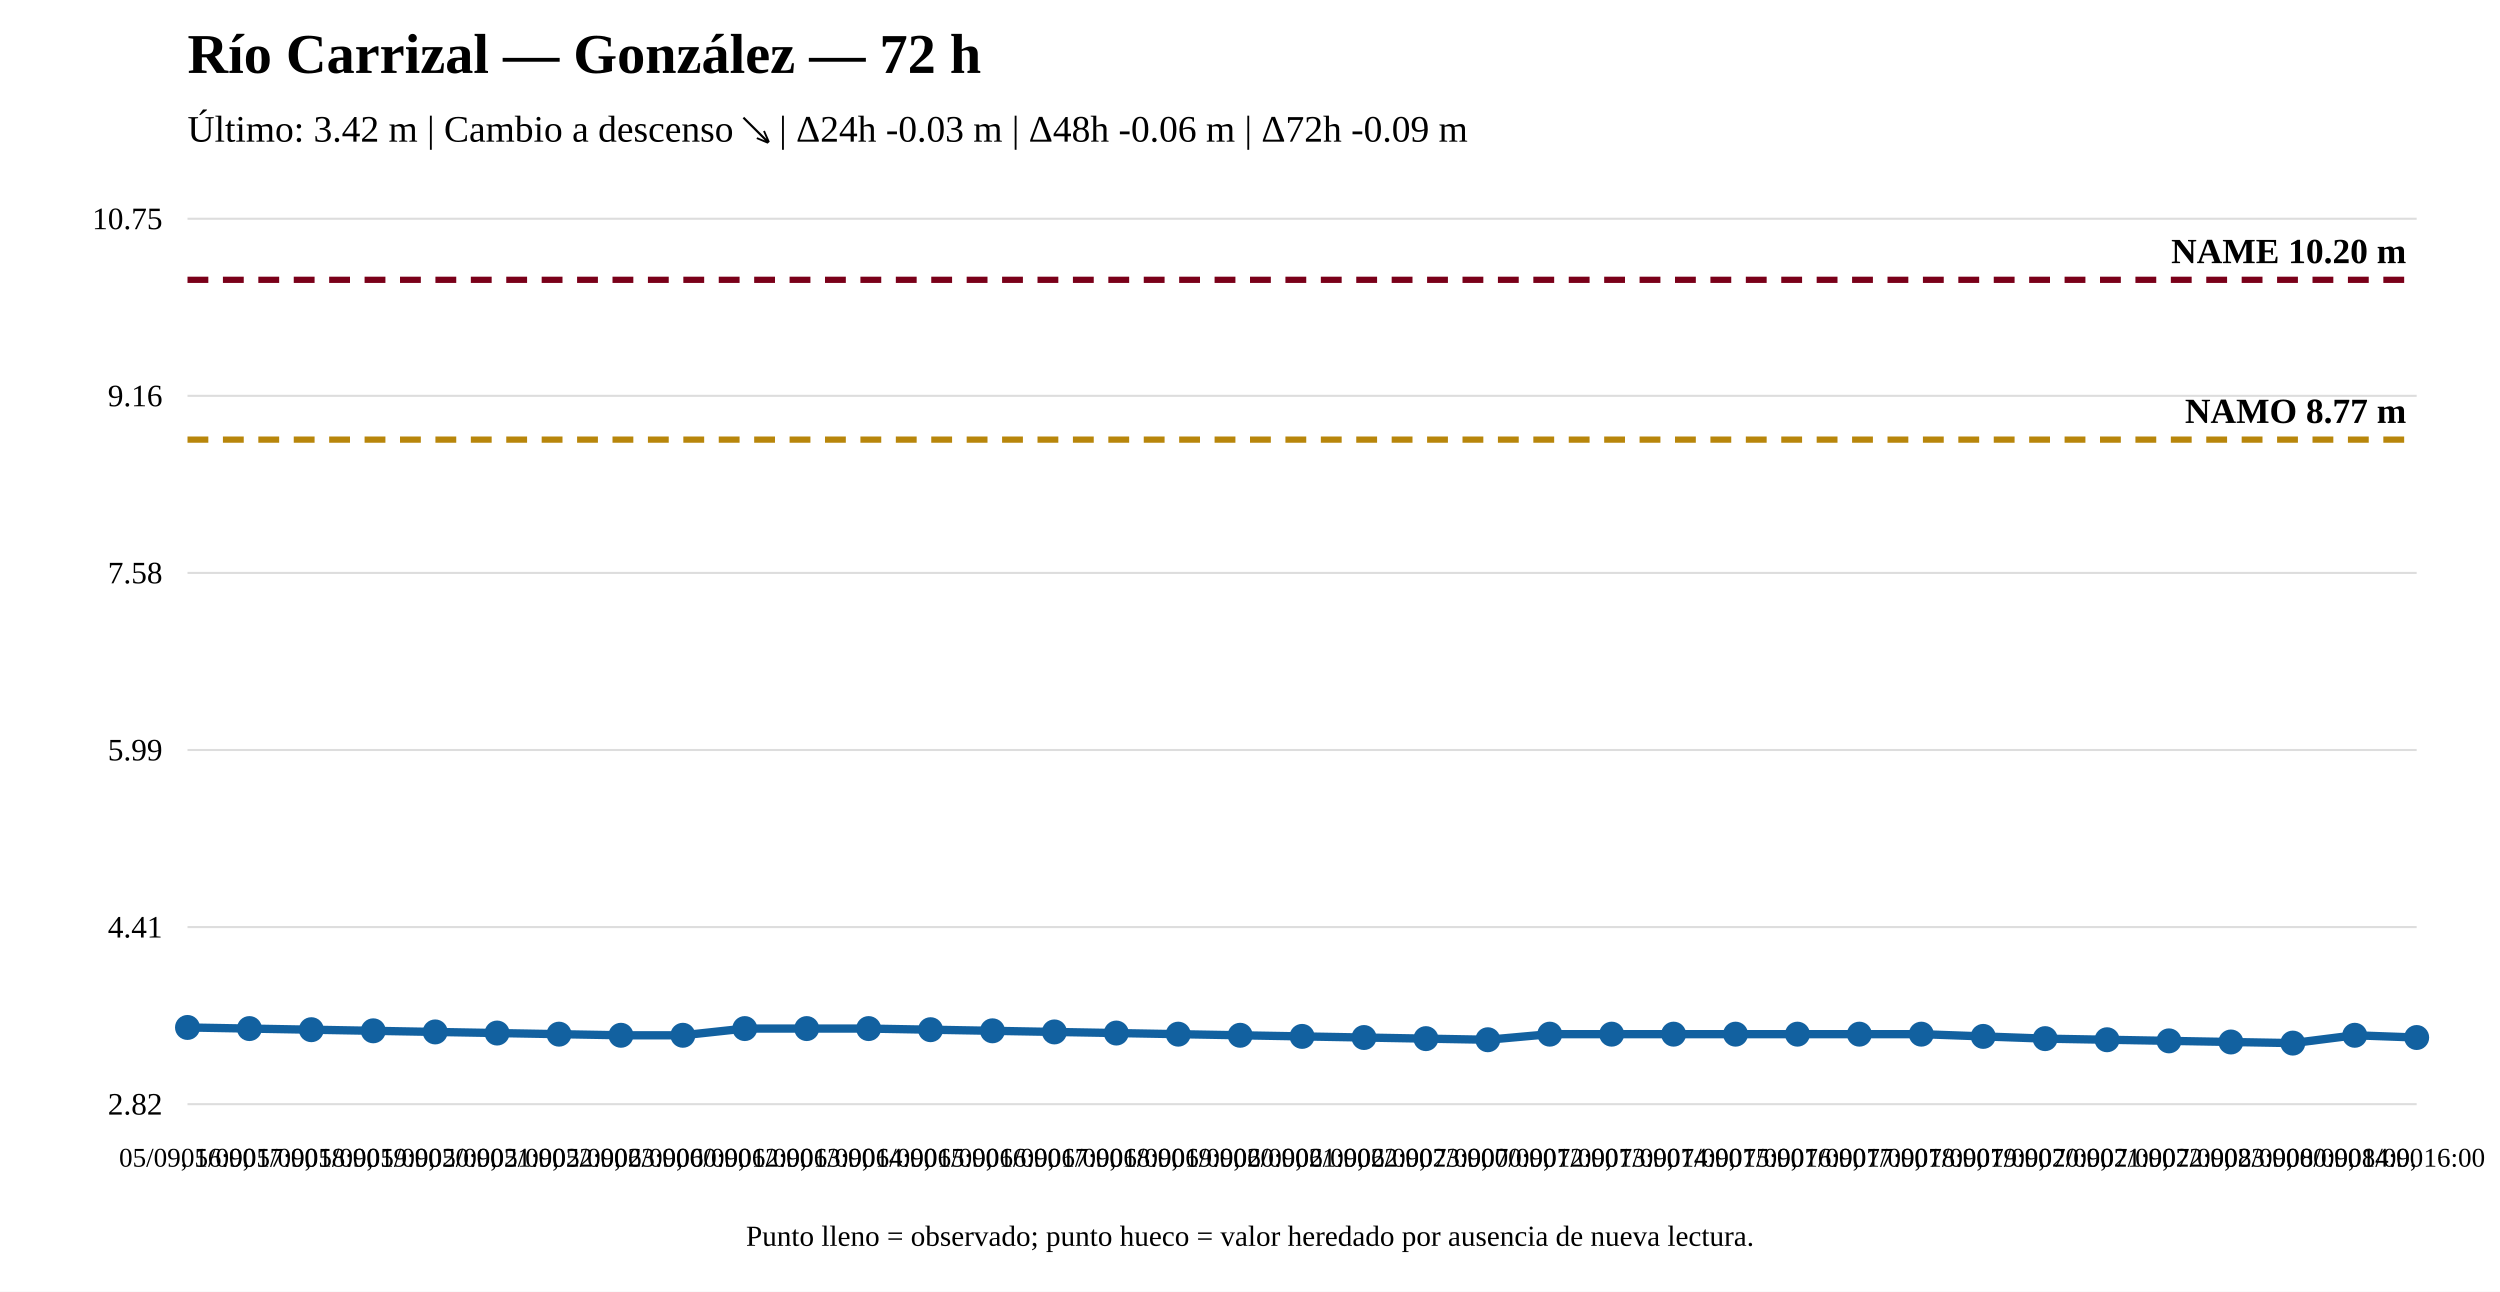
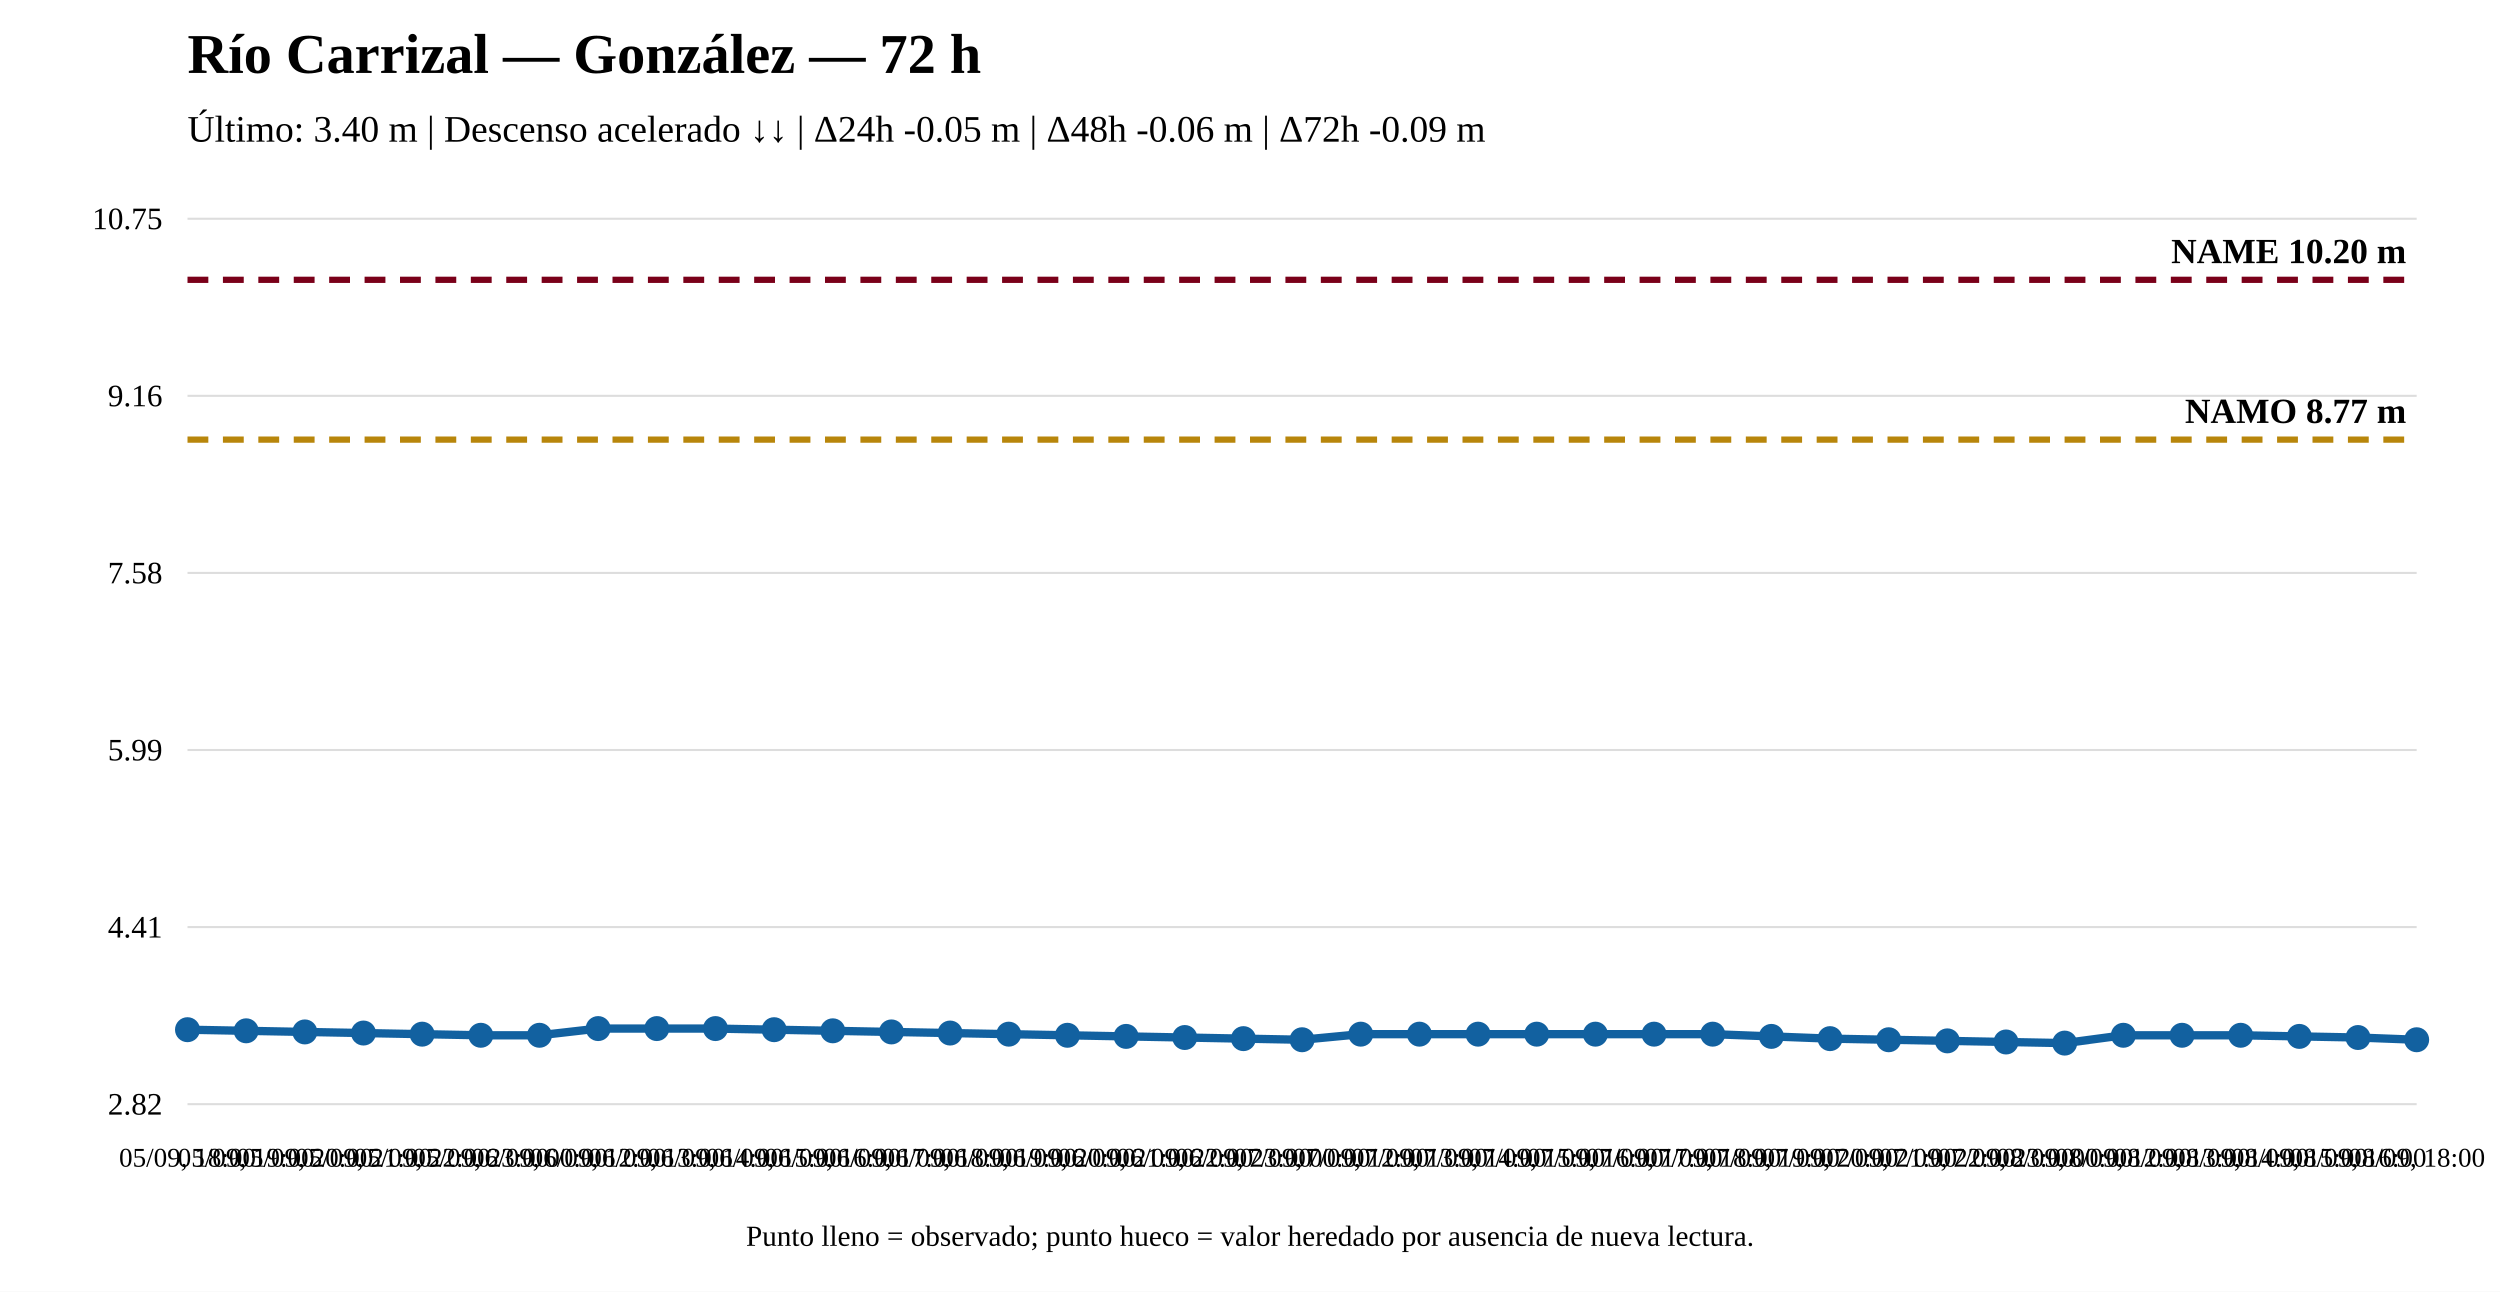
<svg xmlns="http://www.w3.org/2000/svg" width="1200" height="620" viewBox="0 0 1200 620">
  <rect width="100%" height="100%" fill="white" />
  <text x="90" y="35" font-size="27" font-weight="bold">Río Carrizal — González — 72 h</text>
-   <text x="90" y="68" font-size="18">Último: 3.42 m | Cambio a descenso ↘ | Δ24h -0.03 m | Δ48h -0.06 m | Δ72h -0.09 m</text>
+   <text x="90" y="68" font-size="18">Último: 3.40 m | Descenso acelerado ↓↓ | Δ24h -0.05 m | Δ48h -0.06 m | Δ72h -0.09 m</text>
  <line x1="90" y1="530" x2="1160" y2="530" stroke="#ddd" />
  <line x1="90" y1="445" x2="1160" y2="445" stroke="#ddd" />
  <line x1="90" y1="360" x2="1160" y2="360" stroke="#ddd" />
  <line x1="90" y1="275" x2="1160" y2="275" stroke="#ddd" />
  <line x1="90" y1="190" x2="1160" y2="190" stroke="#ddd" />
  <line x1="90" y1="105" x2="1160" y2="105" stroke="#ddd" />
  <text x="78" y="535" text-anchor="end" font-size="15">2.82</text>
  <text x="78" y="450" text-anchor="end" font-size="15">4.41</text>
  <text x="78" y="365" text-anchor="end" font-size="15">5.99</text>
  <text x="78" y="280" text-anchor="end" font-size="15">7.58</text>
  <text x="78" y="195" text-anchor="end" font-size="15">9.16</text>
  <text x="78" y="110" text-anchor="end" font-size="15">10.75</text>
  <line x1="90" y1="211.019" x2="1160" y2="211.019" stroke="#b8860b" stroke-width="3" stroke-dasharray="10 7" />
  <text x="1155" y="203.019" text-anchor="end" font-size="17" font-weight="bold">NAMO 8.77 m</text>
  <line x1="90" y1="134.31" x2="1160" y2="134.31" stroke="#7a0019" stroke-width="3" stroke-dasharray="10 7" />
  <text x="1155" y="126.31" text-anchor="end" font-size="17" font-weight="bold">NAME 10.20 m</text>
-   <polyline fill="none" stroke="#1261a0" stroke-width="4" points="90,493.18 119.722,493.716 149.444,494.253 179.167,494.789 208.889,495.325 238.611,495.862 268.333,496.398 298.056,496.935 327.778,496.935 357.5,493.716 387.222,493.716 416.944,493.716 446.667,494.253 476.389,494.789 506.111,495.325 535.833,495.862 565.556,496.398 595.278,496.935 625,497.471 654.722,498.008 684.444,498.544 714.167,499.08 743.889,496.398 773.611,496.398 803.333,496.398 833.056,496.398 862.778,496.398 892.5,496.398 922.222,496.398 951.944,497.471 981.667,498.544 1011.389,499.08 1041.111,499.617 1070.833,500.153 1100.556,500.69 1130.278,496.935 1160,498.008" />
-   <circle cx="90" cy="493.18" r="5" fill="#1261a0" stroke="#1261a0" stroke-width="2" />
-   <circle cx="119.722" cy="493.716" r="5" fill="#1261a0" stroke="#1261a0" stroke-width="2" />
-   <circle cx="149.444" cy="494.253" r="5" fill="#1261a0" stroke="#1261a0" stroke-width="2" />
-   <circle cx="179.167" cy="494.789" r="5" fill="#1261a0" stroke="#1261a0" stroke-width="2" />
-   <circle cx="208.889" cy="495.325" r="5" fill="#1261a0" stroke="#1261a0" stroke-width="2" />
-   <circle cx="238.611" cy="495.862" r="5" fill="#1261a0" stroke="#1261a0" stroke-width="2" />
-   <circle cx="268.333" cy="496.398" r="5" fill="#1261a0" stroke="#1261a0" stroke-width="2" />
-   <circle cx="298.056" cy="496.935" r="5" fill="#1261a0" stroke="#1261a0" stroke-width="2" />
-   <circle cx="327.778" cy="496.935" r="5" fill="#1261a0" stroke="#1261a0" stroke-width="2" />
-   <circle cx="357.5" cy="493.716" r="5" fill="#1261a0" stroke="#1261a0" stroke-width="2" />
-   <circle cx="387.222" cy="493.716" r="5" fill="#1261a0" stroke="#1261a0" stroke-width="2" />
-   <circle cx="416.944" cy="493.716" r="5" fill="#1261a0" stroke="#1261a0" stroke-width="2" />
-   <circle cx="446.667" cy="494.253" r="5" fill="#1261a0" stroke="#1261a0" stroke-width="2" />
-   <circle cx="476.389" cy="494.789" r="5" fill="#1261a0" stroke="#1261a0" stroke-width="2" />
-   <circle cx="506.111" cy="495.325" r="5" fill="#1261a0" stroke="#1261a0" stroke-width="2" />
-   <circle cx="535.833" cy="495.862" r="5" fill="#1261a0" stroke="#1261a0" stroke-width="2" />
-   <circle cx="565.556" cy="496.398" r="5" fill="#1261a0" stroke="#1261a0" stroke-width="2" />
-   <circle cx="595.278" cy="496.935" r="5" fill="#1261a0" stroke="#1261a0" stroke-width="2" />
-   <circle cx="625" cy="497.471" r="5" fill="#1261a0" stroke="#1261a0" stroke-width="2" />
-   <circle cx="654.722" cy="498.008" r="5" fill="#1261a0" stroke="#1261a0" stroke-width="2" />
-   <circle cx="684.444" cy="498.544" r="5" fill="#1261a0" stroke="#1261a0" stroke-width="2" />
-   <circle cx="714.167" cy="499.08" r="5" fill="#1261a0" stroke="#1261a0" stroke-width="2" />
-   <circle cx="743.889" cy="496.398" r="5" fill="#1261a0" stroke="#1261a0" stroke-width="2" />
-   <circle cx="773.611" cy="496.398" r="5" fill="#1261a0" stroke="#1261a0" stroke-width="2" />
-   <circle cx="803.333" cy="496.398" r="5" fill="#1261a0" stroke="#1261a0" stroke-width="2" />
-   <circle cx="833.056" cy="496.398" r="5" fill="#1261a0" stroke="#1261a0" stroke-width="2" />
-   <circle cx="862.778" cy="496.398" r="5" fill="#1261a0" stroke="#1261a0" stroke-width="2" />
-   <circle cx="892.5" cy="496.398" r="5" fill="#1261a0" stroke="#1261a0" stroke-width="2" />
-   <circle cx="922.222" cy="496.398" r="5" fill="#1261a0" stroke="#1261a0" stroke-width="2" />
-   <circle cx="951.944" cy="497.471" r="5" fill="#1261a0" stroke="#1261a0" stroke-width="2" />
-   <circle cx="981.667" cy="498.544" r="5" fill="#1261a0" stroke="#1261a0" stroke-width="2" />
-   <circle cx="1011.389" cy="499.08" r="5" fill="#1261a0" stroke="#1261a0" stroke-width="2" />
-   <circle cx="1041.111" cy="499.617" r="5" fill="#1261a0" stroke="#1261a0" stroke-width="2" />
-   <circle cx="1070.833" cy="500.153" r="5" fill="#1261a0" stroke="#1261a0" stroke-width="2" />
-   <circle cx="1100.556" cy="500.69" r="5" fill="#1261a0" stroke="#1261a0" stroke-width="2" />
-   <circle cx="1130.278" cy="496.935" r="5" fill="#1261a0" stroke="#1261a0" stroke-width="2" />
-   <circle cx="1160" cy="498.008" r="5" fill="#1261a0" stroke="#1261a0" stroke-width="2" />
-   <text x="90" y="560" text-anchor="middle" font-size="13">05/09, 16:00</text>
-   <text x="119.722" y="560" text-anchor="middle" font-size="13">05/09, 17:00</text>
-   <text x="149.444" y="560" text-anchor="middle" font-size="13">05/09, 18:00</text>
-   <text x="179.167" y="560" text-anchor="middle" font-size="13">05/09, 19:00</text>
-   <text x="208.889" y="560" text-anchor="middle" font-size="13">05/09, 20:00</text>
-   <text x="238.611" y="560" text-anchor="middle" font-size="13">05/09, 21:00</text>
-   <text x="268.333" y="560" text-anchor="middle" font-size="13">05/09, 22:00</text>
-   <text x="298.056" y="560" text-anchor="middle" font-size="13">05/09, 23:00</text>
-   <text x="327.778" y="560" text-anchor="middle" font-size="13">06/09, 00:00</text>
-   <text x="357.5" y="560" text-anchor="middle" font-size="13">06/09, 12:00</text>
-   <text x="387.222" y="560" text-anchor="middle" font-size="13">06/09, 13:00</text>
-   <text x="416.944" y="560" text-anchor="middle" font-size="13">06/09, 14:00</text>
-   <text x="446.667" y="560" text-anchor="middle" font-size="13">06/09, 15:00</text>
-   <text x="476.389" y="560" text-anchor="middle" font-size="13">06/09, 16:00</text>
-   <text x="506.111" y="560" text-anchor="middle" font-size="13">06/09, 17:00</text>
-   <text x="535.833" y="560" text-anchor="middle" font-size="13">06/09, 18:00</text>
-   <text x="565.556" y="560" text-anchor="middle" font-size="13">06/09, 19:00</text>
-   <text x="595.278" y="560" text-anchor="middle" font-size="13">06/09, 20:00</text>
-   <text x="625" y="560" text-anchor="middle" font-size="13">06/09, 21:00</text>
-   <text x="654.722" y="560" text-anchor="middle" font-size="13">06/09, 22:00</text>
-   <text x="684.444" y="560" text-anchor="middle" font-size="13">06/09, 23:00</text>
-   <text x="714.167" y="560" text-anchor="middle" font-size="13">07/09, 00:00</text>
-   <text x="743.889" y="560" text-anchor="middle" font-size="13">07/09, 12:00</text>
-   <text x="773.611" y="560" text-anchor="middle" font-size="13">07/09, 13:00</text>
-   <text x="803.333" y="560" text-anchor="middle" font-size="13">07/09, 14:00</text>
-   <text x="833.056" y="560" text-anchor="middle" font-size="13">07/09, 15:00</text>
-   <text x="862.778" y="560" text-anchor="middle" font-size="13">07/09, 16:00</text>
-   <text x="892.5" y="560" text-anchor="middle" font-size="13">07/09, 17:00</text>
-   <text x="922.222" y="560" text-anchor="middle" font-size="13">07/09, 18:00</text>
-   <text x="951.944" y="560" text-anchor="middle" font-size="13">07/09, 19:00</text>
-   <text x="981.667" y="560" text-anchor="middle" font-size="13">07/09, 20:00</text>
-   <text x="1011.389" y="560" text-anchor="middle" font-size="13">07/09, 21:00</text>
-   <text x="1041.111" y="560" text-anchor="middle" font-size="13">07/09, 22:00</text>
-   <text x="1070.833" y="560" text-anchor="middle" font-size="13">07/09, 23:00</text>
-   <text x="1100.556" y="560" text-anchor="middle" font-size="13">08/09, 00:00</text>
-   <text x="1130.278" y="560" text-anchor="middle" font-size="13">08/09, 14:00</text>
-   <text x="1160" y="560" text-anchor="middle" font-size="13">08/09, 16:00</text>
+   <polyline fill="none" stroke="#1261a0" stroke-width="4" points="90,494.253 118.158,494.789 146.316,495.325 174.474,495.862 202.632,496.398 230.789,496.935 258.947,496.935 287.105,493.716 315.263,493.716 343.421,493.716 371.579,494.253 399.737,494.789 427.895,495.325 456.053,495.862 484.211,496.398 512.368,496.935 540.526,497.471 568.684,498.008 596.842,498.544 625,499.08 653.158,496.398 681.316,496.398 709.474,496.398 737.632,496.398 765.789,496.398 793.947,496.398 822.105,496.398 850.263,497.471 878.421,498.544 906.579,499.08 934.737,499.617 962.895,500.153 991.053,500.69 1019.211,496.935 1047.368,496.935 1075.526,496.935 1103.684,497.471 1131.842,498.008 1160,499.08" />
+   <circle cx="90" cy="494.253" r="5" fill="#1261a0" stroke="#1261a0" stroke-width="2" />
+   <circle cx="118.158" cy="494.789" r="5" fill="#1261a0" stroke="#1261a0" stroke-width="2" />
+   <circle cx="146.316" cy="495.325" r="5" fill="#1261a0" stroke="#1261a0" stroke-width="2" />
+   <circle cx="174.474" cy="495.862" r="5" fill="#1261a0" stroke="#1261a0" stroke-width="2" />
+   <circle cx="202.632" cy="496.398" r="5" fill="#1261a0" stroke="#1261a0" stroke-width="2" />
+   <circle cx="230.789" cy="496.935" r="5" fill="#1261a0" stroke="#1261a0" stroke-width="2" />
+   <circle cx="258.947" cy="496.935" r="5" fill="#1261a0" stroke="#1261a0" stroke-width="2" />
+   <circle cx="287.105" cy="493.716" r="5" fill="#1261a0" stroke="#1261a0" stroke-width="2" />
+   <circle cx="315.263" cy="493.716" r="5" fill="#1261a0" stroke="#1261a0" stroke-width="2" />
+   <circle cx="343.421" cy="493.716" r="5" fill="#1261a0" stroke="#1261a0" stroke-width="2" />
+   <circle cx="371.579" cy="494.253" r="5" fill="#1261a0" stroke="#1261a0" stroke-width="2" />
+   <circle cx="399.737" cy="494.789" r="5" fill="#1261a0" stroke="#1261a0" stroke-width="2" />
+   <circle cx="427.895" cy="495.325" r="5" fill="#1261a0" stroke="#1261a0" stroke-width="2" />
+   <circle cx="456.053" cy="495.862" r="5" fill="#1261a0" stroke="#1261a0" stroke-width="2" />
+   <circle cx="484.211" cy="496.398" r="5" fill="#1261a0" stroke="#1261a0" stroke-width="2" />
+   <circle cx="512.368" cy="496.935" r="5" fill="#1261a0" stroke="#1261a0" stroke-width="2" />
+   <circle cx="540.526" cy="497.471" r="5" fill="#1261a0" stroke="#1261a0" stroke-width="2" />
+   <circle cx="568.684" cy="498.008" r="5" fill="#1261a0" stroke="#1261a0" stroke-width="2" />
+   <circle cx="596.842" cy="498.544" r="5" fill="#1261a0" stroke="#1261a0" stroke-width="2" />
+   <circle cx="625" cy="499.08" r="5" fill="#1261a0" stroke="#1261a0" stroke-width="2" />
+   <circle cx="653.158" cy="496.398" r="5" fill="#1261a0" stroke="#1261a0" stroke-width="2" />
+   <circle cx="681.316" cy="496.398" r="5" fill="#1261a0" stroke="#1261a0" stroke-width="2" />
+   <circle cx="709.474" cy="496.398" r="5" fill="#1261a0" stroke="#1261a0" stroke-width="2" />
+   <circle cx="737.632" cy="496.398" r="5" fill="#1261a0" stroke="#1261a0" stroke-width="2" />
+   <circle cx="765.789" cy="496.398" r="5" fill="#1261a0" stroke="#1261a0" stroke-width="2" />
+   <circle cx="793.947" cy="496.398" r="5" fill="#1261a0" stroke="#1261a0" stroke-width="2" />
+   <circle cx="822.105" cy="496.398" r="5" fill="#1261a0" stroke="#1261a0" stroke-width="2" />
+   <circle cx="850.263" cy="497.471" r="5" fill="#1261a0" stroke="#1261a0" stroke-width="2" />
+   <circle cx="878.421" cy="498.544" r="5" fill="#1261a0" stroke="#1261a0" stroke-width="2" />
+   <circle cx="906.579" cy="499.08" r="5" fill="#1261a0" stroke="#1261a0" stroke-width="2" />
+   <circle cx="934.737" cy="499.617" r="5" fill="#1261a0" stroke="#1261a0" stroke-width="2" />
+   <circle cx="962.895" cy="500.153" r="5" fill="#1261a0" stroke="#1261a0" stroke-width="2" />
+   <circle cx="991.053" cy="500.69" r="5" fill="#1261a0" stroke="#1261a0" stroke-width="2" />
+   <circle cx="1019.211" cy="496.935" r="5" fill="#1261a0" stroke="#1261a0" stroke-width="2" />
+   <circle cx="1047.368" cy="496.935" r="5" fill="#1261a0" stroke="#1261a0" stroke-width="2" />
+   <circle cx="1075.526" cy="496.935" r="5" fill="#1261a0" stroke="#1261a0" stroke-width="2" />
+   <circle cx="1103.684" cy="497.471" r="5" fill="#1261a0" stroke="#1261a0" stroke-width="2" />
+   <circle cx="1131.842" cy="498.008" r="5" fill="#1261a0" stroke="#1261a0" stroke-width="2" />
+   <circle cx="1160" cy="499.08" r="5" fill="#1261a0" stroke="#1261a0" stroke-width="2" />
+   <text x="90" y="560" text-anchor="middle" font-size="13">05/09, 18:00</text>
+   <text x="118.158" y="560" text-anchor="middle" font-size="13">05/09, 19:00</text>
+   <text x="146.316" y="560" text-anchor="middle" font-size="13">05/09, 20:00</text>
+   <text x="174.474" y="560" text-anchor="middle" font-size="13">05/09, 21:00</text>
+   <text x="202.632" y="560" text-anchor="middle" font-size="13">05/09, 22:00</text>
+   <text x="230.789" y="560" text-anchor="middle" font-size="13">05/09, 23:00</text>
+   <text x="258.947" y="560" text-anchor="middle" font-size="13">06/09, 00:00</text>
+   <text x="287.105" y="560" text-anchor="middle" font-size="13">06/09, 12:00</text>
+   <text x="315.263" y="560" text-anchor="middle" font-size="13">06/09, 13:00</text>
+   <text x="343.421" y="560" text-anchor="middle" font-size="13">06/09, 14:00</text>
+   <text x="371.579" y="560" text-anchor="middle" font-size="13">06/09, 15:00</text>
+   <text x="399.737" y="560" text-anchor="middle" font-size="13">06/09, 16:00</text>
+   <text x="427.895" y="560" text-anchor="middle" font-size="13">06/09, 17:00</text>
+   <text x="456.053" y="560" text-anchor="middle" font-size="13">06/09, 18:00</text>
+   <text x="484.211" y="560" text-anchor="middle" font-size="13">06/09, 19:00</text>
+   <text x="512.368" y="560" text-anchor="middle" font-size="13">06/09, 20:00</text>
+   <text x="540.526" y="560" text-anchor="middle" font-size="13">06/09, 21:00</text>
+   <text x="568.684" y="560" text-anchor="middle" font-size="13">06/09, 22:00</text>
+   <text x="596.842" y="560" text-anchor="middle" font-size="13">06/09, 23:00</text>
+   <text x="625" y="560" text-anchor="middle" font-size="13">07/09, 00:00</text>
+   <text x="653.158" y="560" text-anchor="middle" font-size="13">07/09, 12:00</text>
+   <text x="681.316" y="560" text-anchor="middle" font-size="13">07/09, 13:00</text>
+   <text x="709.474" y="560" text-anchor="middle" font-size="13">07/09, 14:00</text>
+   <text x="737.632" y="560" text-anchor="middle" font-size="13">07/09, 15:00</text>
+   <text x="765.789" y="560" text-anchor="middle" font-size="13">07/09, 16:00</text>
+   <text x="793.947" y="560" text-anchor="middle" font-size="13">07/09, 17:00</text>
+   <text x="822.105" y="560" text-anchor="middle" font-size="13">07/09, 18:00</text>
+   <text x="850.263" y="560" text-anchor="middle" font-size="13">07/09, 19:00</text>
+   <text x="878.421" y="560" text-anchor="middle" font-size="13">07/09, 20:00</text>
+   <text x="906.579" y="560" text-anchor="middle" font-size="13">07/09, 21:00</text>
+   <text x="934.737" y="560" text-anchor="middle" font-size="13">07/09, 22:00</text>
+   <text x="962.895" y="560" text-anchor="middle" font-size="13">07/09, 23:00</text>
+   <text x="991.053" y="560" text-anchor="middle" font-size="13">08/09, 00:00</text>
+   <text x="1019.211" y="560" text-anchor="middle" font-size="13">08/09, 12:00</text>
+   <text x="1047.368" y="560" text-anchor="middle" font-size="13">08/09, 13:00</text>
+   <text x="1075.526" y="560" text-anchor="middle" font-size="13">08/09, 14:00</text>
+   <text x="1103.684" y="560" text-anchor="middle" font-size="13">08/09, 15:00</text>
+   <text x="1131.842" y="560" text-anchor="middle" font-size="13">08/09, 16:00</text>
+   <text x="1160" y="560" text-anchor="middle" font-size="13">08/09, 18:00</text>
  <text x="600" y="598" text-anchor="middle" font-size="14">Punto lleno = observado; punto hueco = valor heredado por ausencia de nueva lectura.</text>
</svg>
